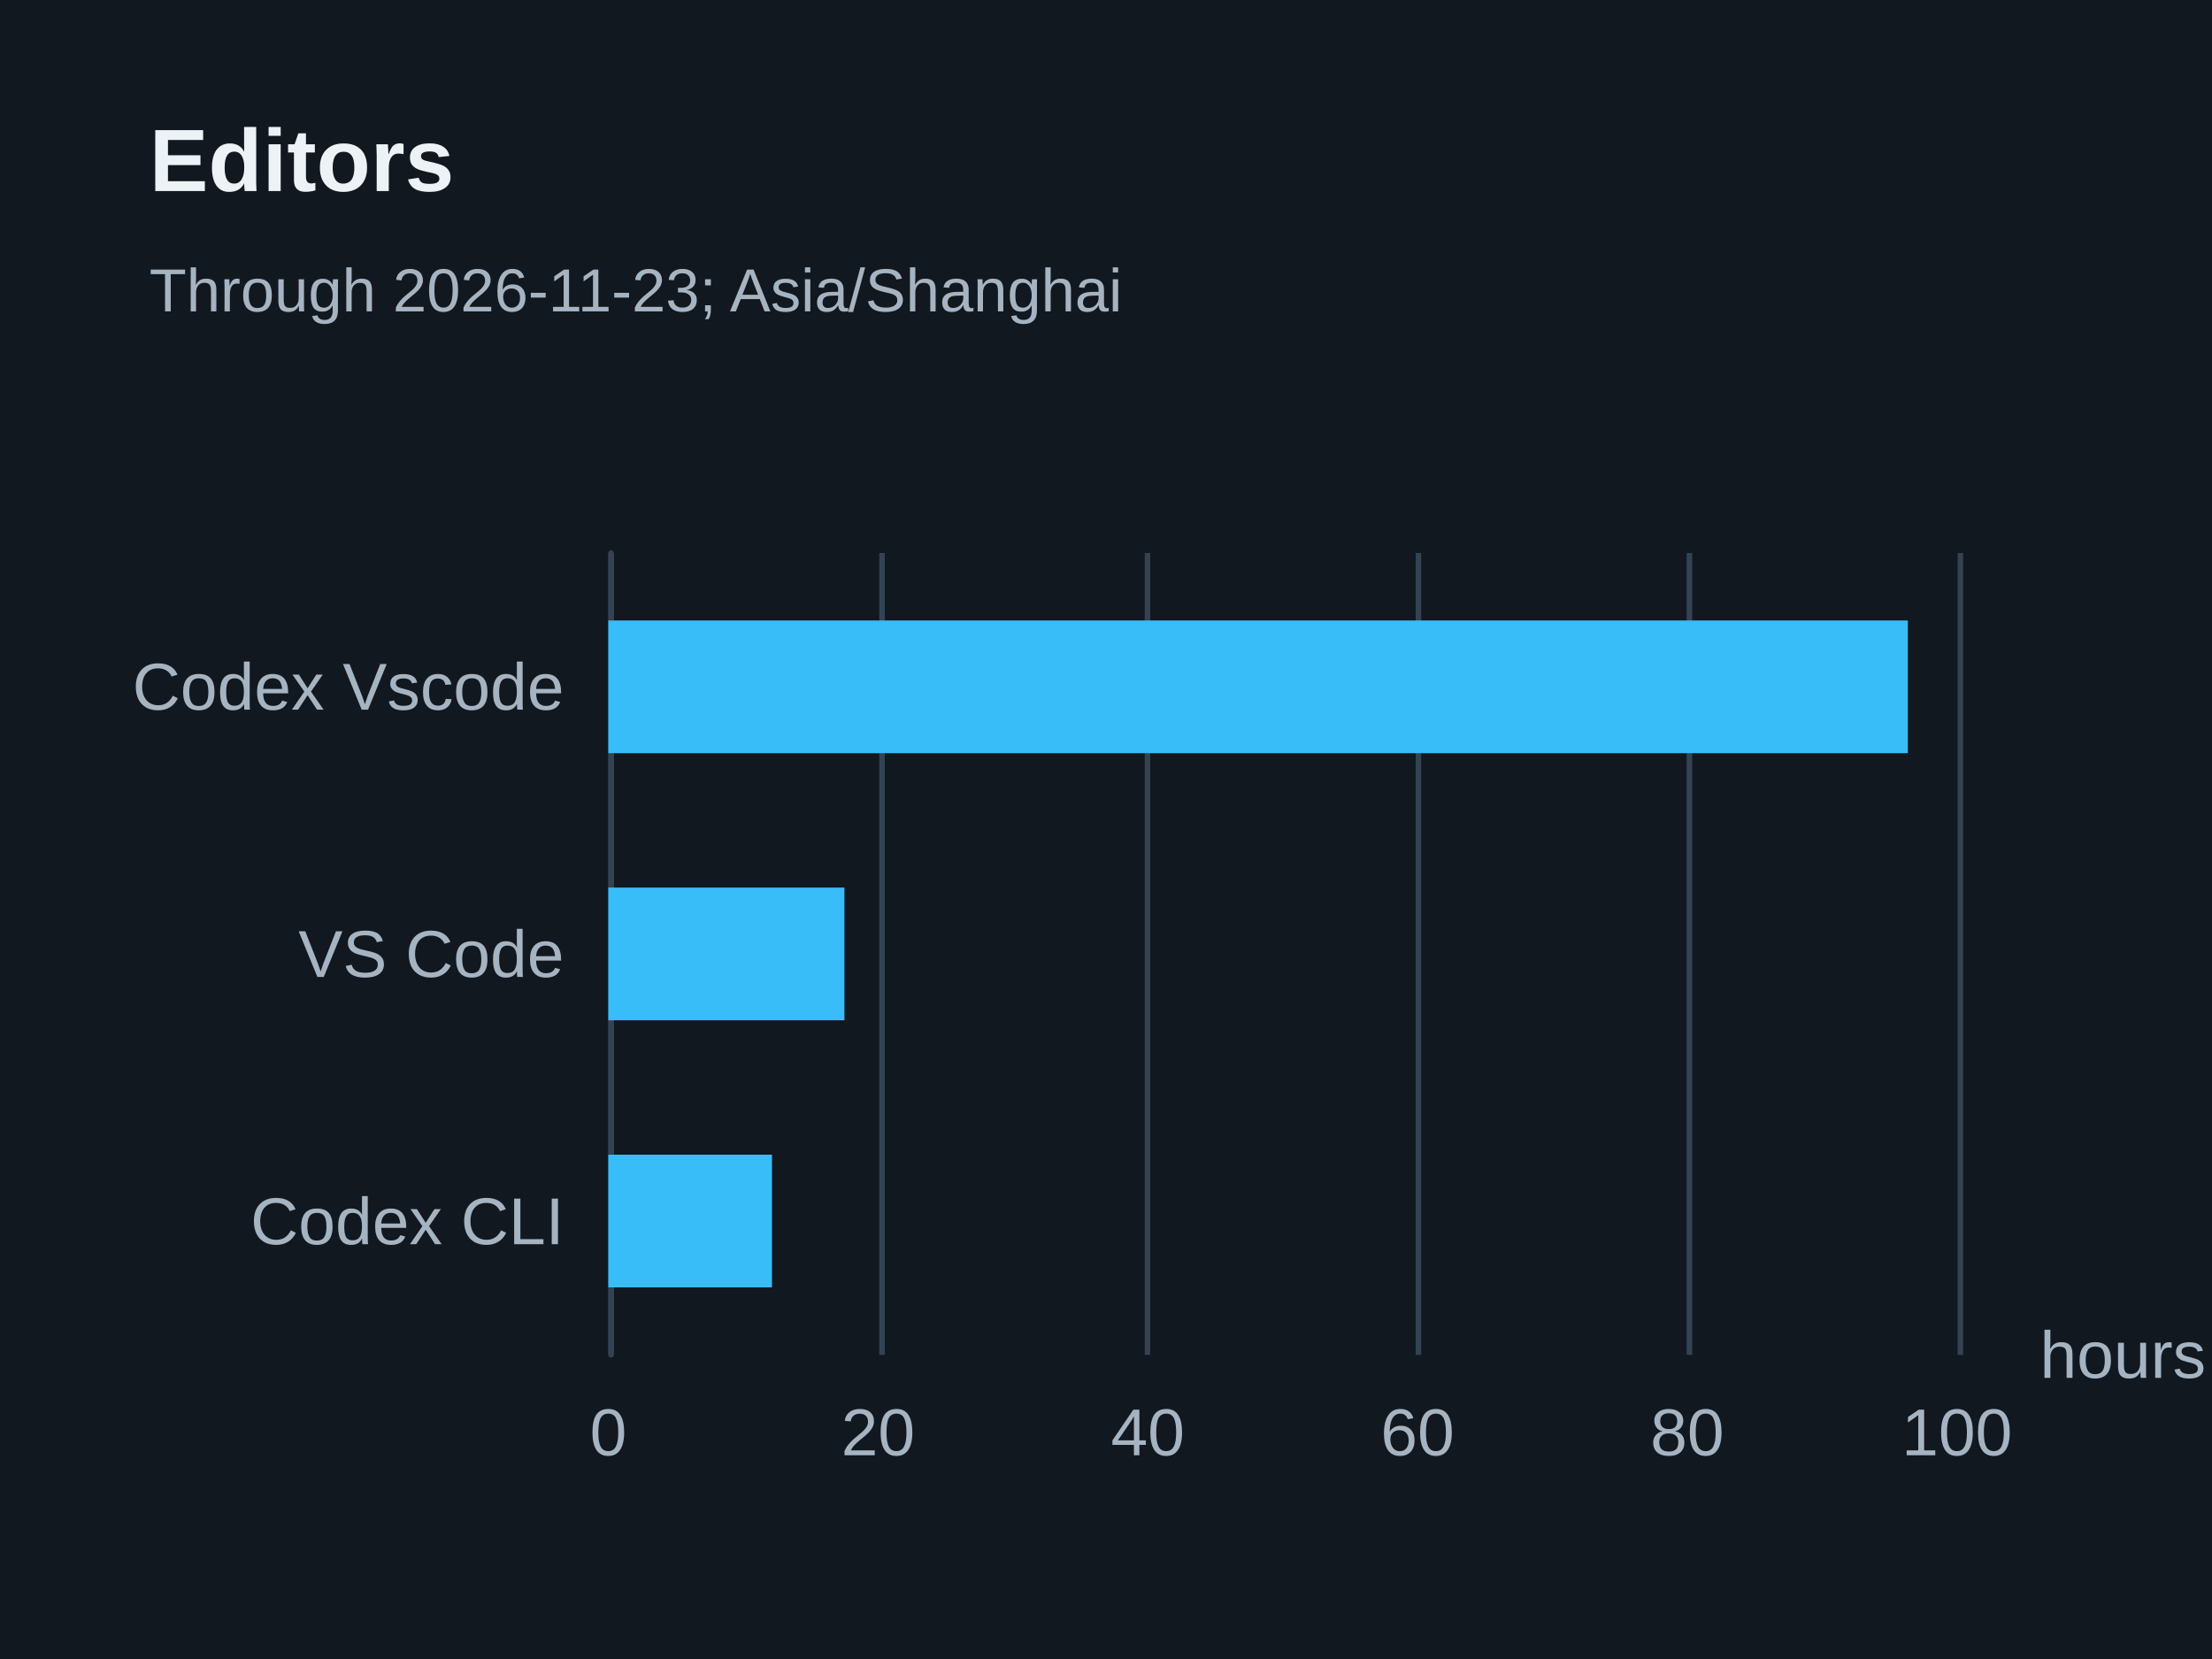
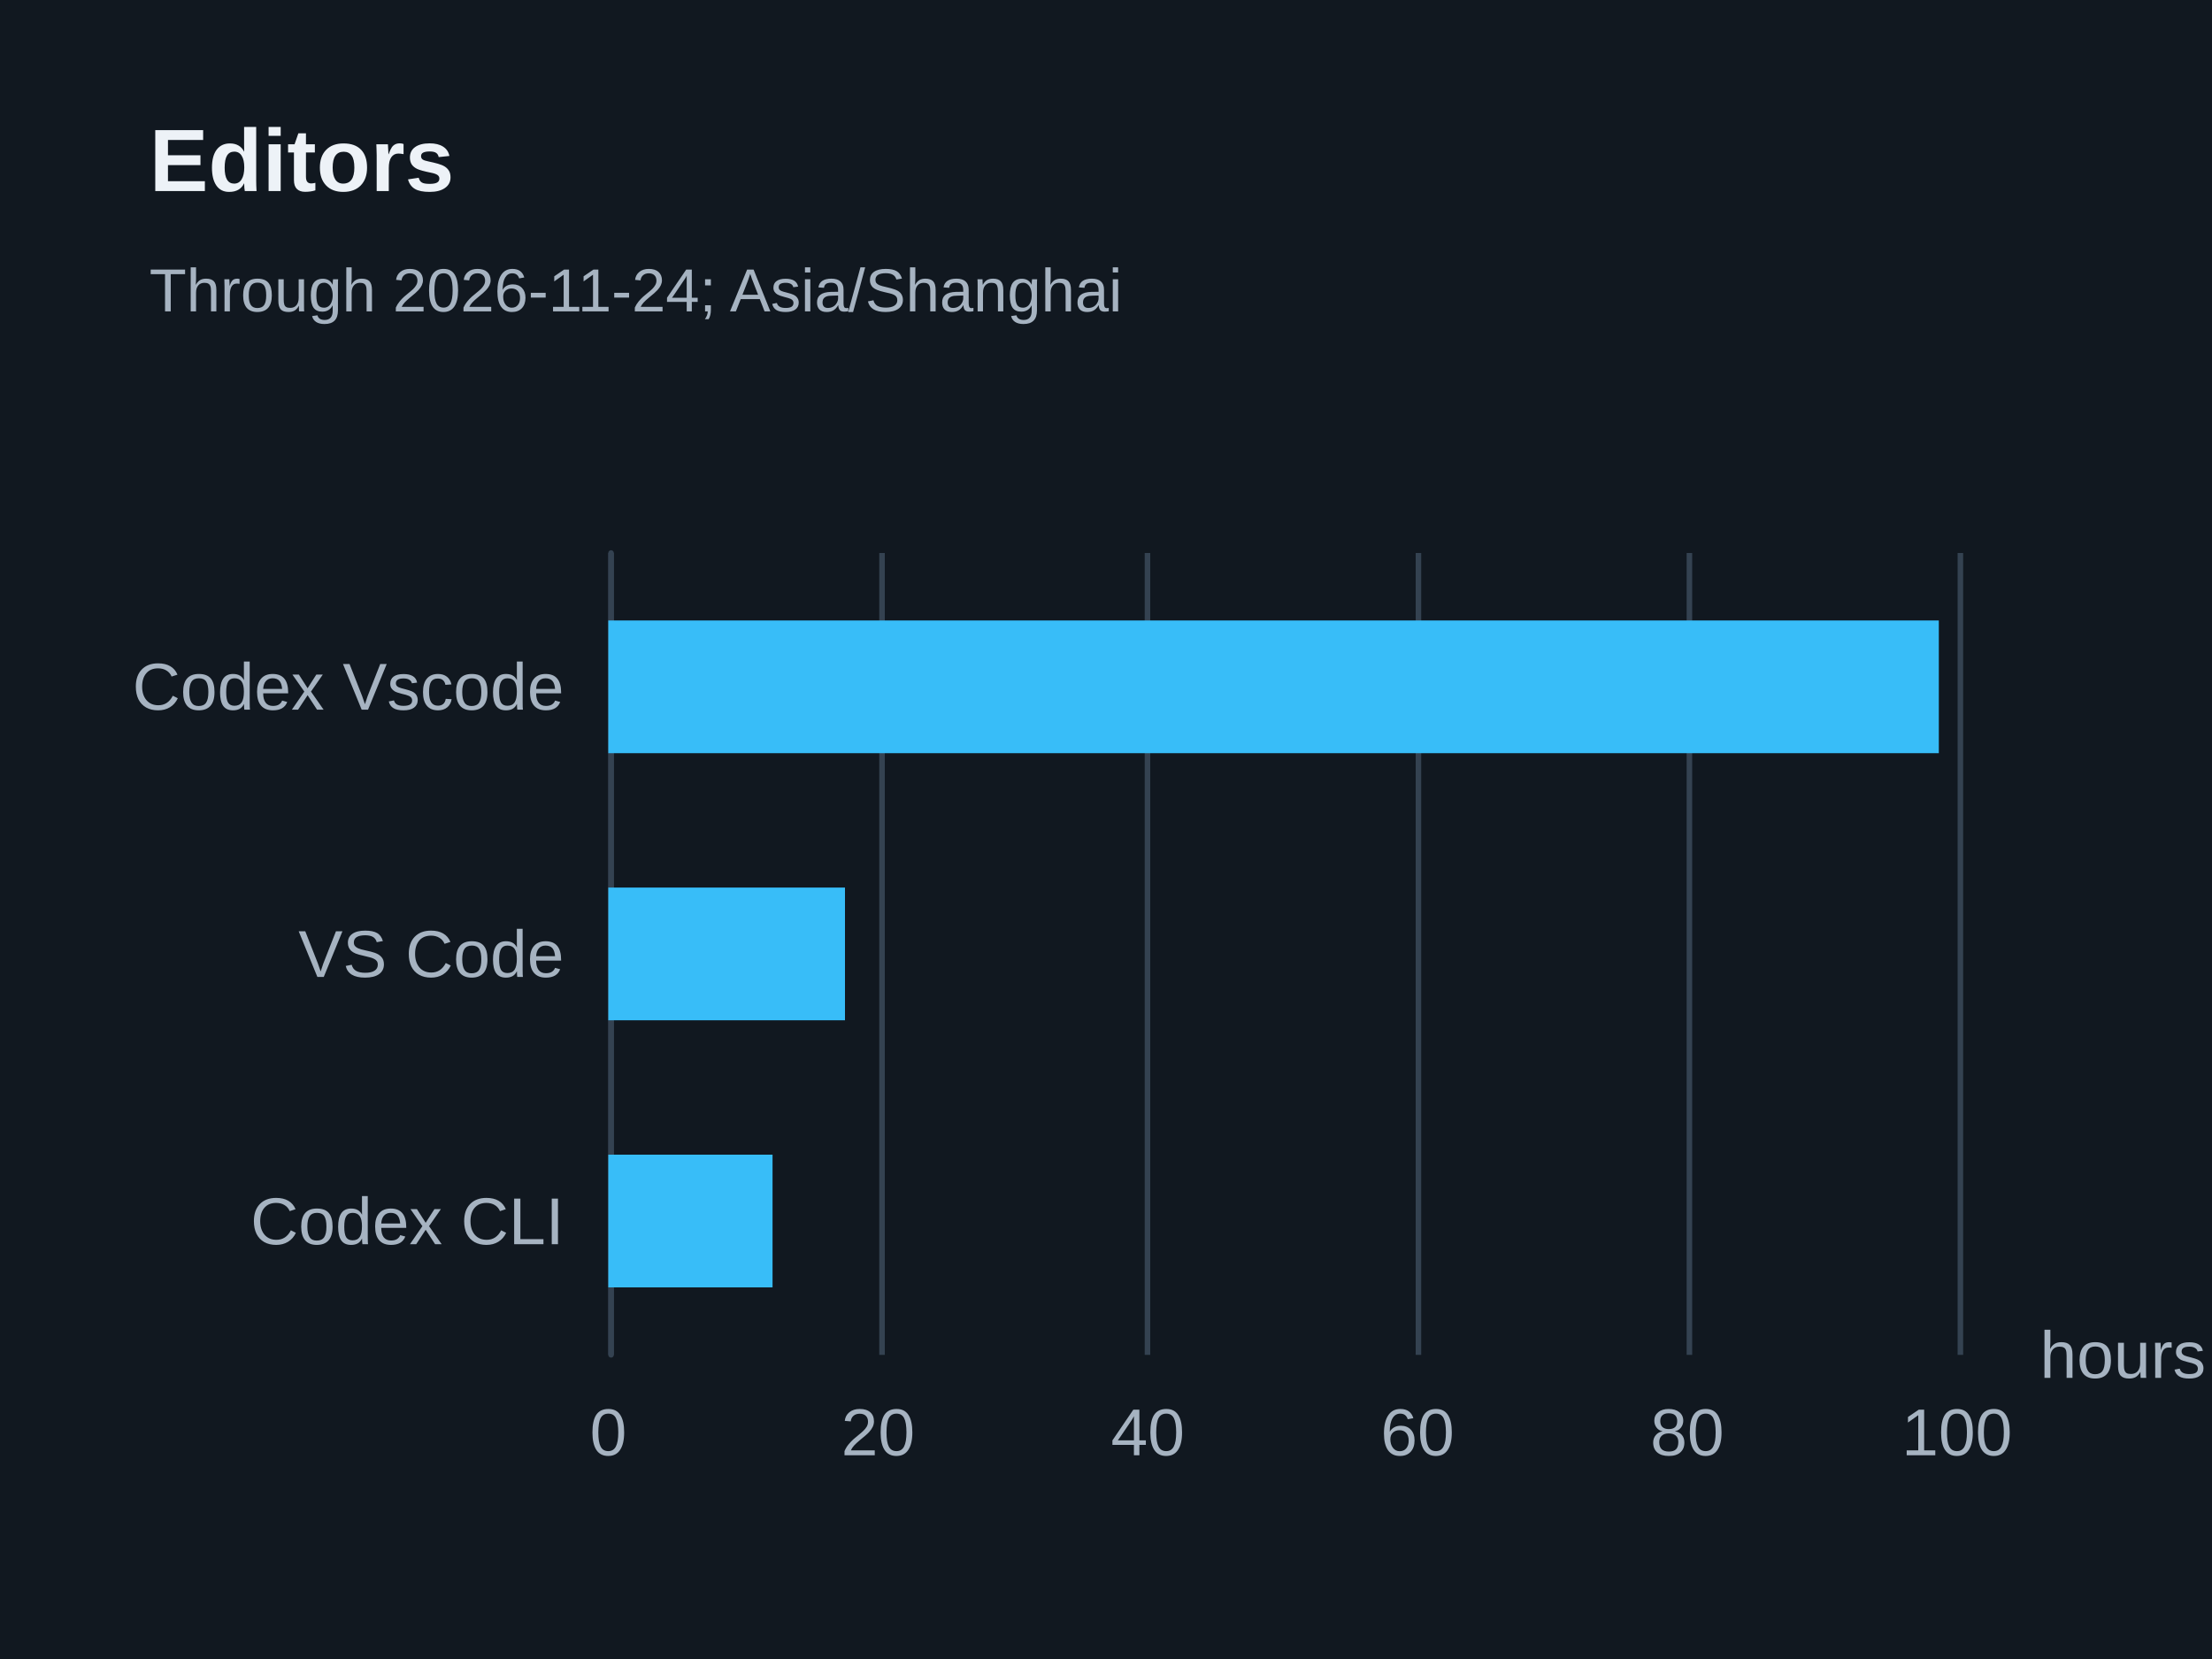
<svg xmlns="http://www.w3.org/2000/svg" width="400" height="300" version="1.1" baseProfile="full" viewBox="0 0 400 300" role="img" aria-labelledby="editors-title editors-description">
  <rect width="400" height="300" x="0" y="0" fill="#111820" />
  <path d="M110.5 100L110.5 245" fill="none" pointer-events="visible" stroke="#344251" class="zr15-cls-30" />
  <path d="M159.5 100L159.5 245" fill="none" pointer-events="visible" stroke="#344251" class="zr15-cls-30" />
  <path d="M207.5 100L207.5 245" fill="none" pointer-events="visible" stroke="#344251" class="zr15-cls-30" />
  <path d="M256.5 100L256.5 245" fill="none" pointer-events="visible" stroke="#344251" class="zr15-cls-30" />
  <path d="M305.5 100L305.5 245" fill="none" pointer-events="visible" stroke="#344251" class="zr15-cls-30" />
  <path d="M354.5 100L354.5 245" fill="none" pointer-events="visible" stroke="#344251" class="zr15-cls-30" />
  <path d="M110.5 245L110.5 100" fill="none" pointer-events="visible" stroke="#344251" stroke-linecap="round" class="zr15-cls-30" />
  <text dominant-baseline="central" text-anchor="start" style="font-size:12px;font-family:Arial, Noto Sans CJK SC, Microsoft YaHei, sans-serif;" transform="translate(368.88 245)" fill="#a6b3c1">hours</text>
  <text dominant-baseline="central" text-anchor="end" style="font-size:12px;font-family:Arial, Noto Sans CJK SC, Microsoft YaHei, sans-serif;" xml:space="preserve" transform="translate(102 220.8333)" fill="#a6b3c1">Codex CLI</text>
  <text dominant-baseline="central" text-anchor="end" style="font-size:12px;font-family:Arial, Noto Sans CJK SC, Microsoft YaHei, sans-serif;" xml:space="preserve" transform="translate(102 172.5)" fill="#a6b3c1">VS Code</text>
  <text dominant-baseline="central" text-anchor="end" style="font-size:12px;font-family:Arial, Noto Sans CJK SC, Microsoft YaHei, sans-serif;" xml:space="preserve" transform="translate(102 124.1667)" fill="#a6b3c1">Codex Vscode</text>
  <text dominant-baseline="central" text-anchor="middle" style="font-size:12px;font-family:Arial, Noto Sans CJK SC, Microsoft YaHei, sans-serif;" y="6" transform="translate(110 253)" fill="#a6b3c1">0</text>
  <text dominant-baseline="central" text-anchor="middle" style="font-size:12px;font-family:Arial, Noto Sans CJK SC, Microsoft YaHei, sans-serif;" y="6" transform="translate(158.776 253)" fill="#a6b3c1">20</text>
  <text dominant-baseline="central" text-anchor="middle" style="font-size:12px;font-family:Arial, Noto Sans CJK SC, Microsoft YaHei, sans-serif;" y="6" transform="translate(207.552 253)" fill="#a6b3c1">40</text>
  <text dominant-baseline="central" text-anchor="middle" style="font-size:12px;font-family:Arial, Noto Sans CJK SC, Microsoft YaHei, sans-serif;" y="6" transform="translate(256.328 253)" fill="#a6b3c1">60</text>
  <text dominant-baseline="central" text-anchor="middle" style="font-size:12px;font-family:Arial, Noto Sans CJK SC, Microsoft YaHei, sans-serif;" y="6" transform="translate(305.104 253)" fill="#a6b3c1">80</text>
  <text dominant-baseline="central" text-anchor="middle" style="font-size:12px;font-family:Arial, Noto Sans CJK SC, Microsoft YaHei, sans-serif;" y="6" transform="translate(353.88 253)" fill="#a6b3c1">100</text>
-   <path d="M110 208.8l29.6 0l0 24l-29.6 0Z" fill="#38bdf8" ecmeta_series_index="0" ecmeta_data_index="0" ecmeta_ssr_type="chart" class="zr15-cls-31" />
-   <path d="M110 160.5l42.7 0l0 24l-42.7 0Z" fill="#38bdf8" ecmeta_series_index="0" ecmeta_data_index="1" ecmeta_ssr_type="chart" class="zr15-cls-31" />
-   <path d="M110 112.2l235 0l0 24l-235 0Z" fill="#38bdf8" ecmeta_series_index="0" ecmeta_data_index="2" ecmeta_ssr_type="chart" class="zr15-cls-31" />
+   <path d="M110 208.8l29.7 0l0 24l-29.7 0Z" fill="#38bdf8" ecmeta_series_index="0" ecmeta_data_index="0" ecmeta_ssr_type="chart" class="zr15-cls-31" />
+   <path d="M110 160.5l42.8 0l0 24l-42.8 0Z" fill="#38bdf8" ecmeta_series_index="0" ecmeta_data_index="1" ecmeta_ssr_type="chart" class="zr15-cls-31" />
+   <path d="M110 112.2l240.6 0l0 24l-240.6 0Z" fill="#38bdf8" ecmeta_series_index="0" ecmeta_data_index="2" ecmeta_ssr_type="chart" class="zr15-cls-31" />
  <path d="M-5 -5l188.2 0l0 47l-188.2 0Z" transform="translate(27 21)" fill="rgb(0,0,0)" fill-opacity="0" stroke="#3c3c41" stroke-width="0" class="zr15-cls-30" />
  <text dominant-baseline="central" text-anchor="start" style="font-size:16px;font-family:Arial, Noto Sans CJK SC, Microsoft YaHei, sans-serif;font-weight:bold;" y="8" transform="translate(27 21)" fill="#edf2f7">Editors</text>
-   <text dominant-baseline="central" text-anchor="start" style="font-size:11px;font-family:Arial, Noto Sans CJK SC, Microsoft YaHei, sans-serif;" xml:space="preserve" y="31.5" transform="translate(27 21)" fill="#a6b3c1">Through 2026-11-23; Asia/Shanghai</text>
+   <text dominant-baseline="central" text-anchor="start" style="font-size:11px;font-family:Arial, Noto Sans CJK SC, Microsoft YaHei, sans-serif;" xml:space="preserve" y="31.5" transform="translate(27 21)" fill="#a6b3c1">Through 2026-11-24; Asia/Shanghai</text>
  <style>
.zr15-cls-30:hover {
pointer-events:none;
}
.zr15-cls-31:hover {
cursor:pointer;
fill:rgba(61,207,255,1);
}



</style>
</svg>
